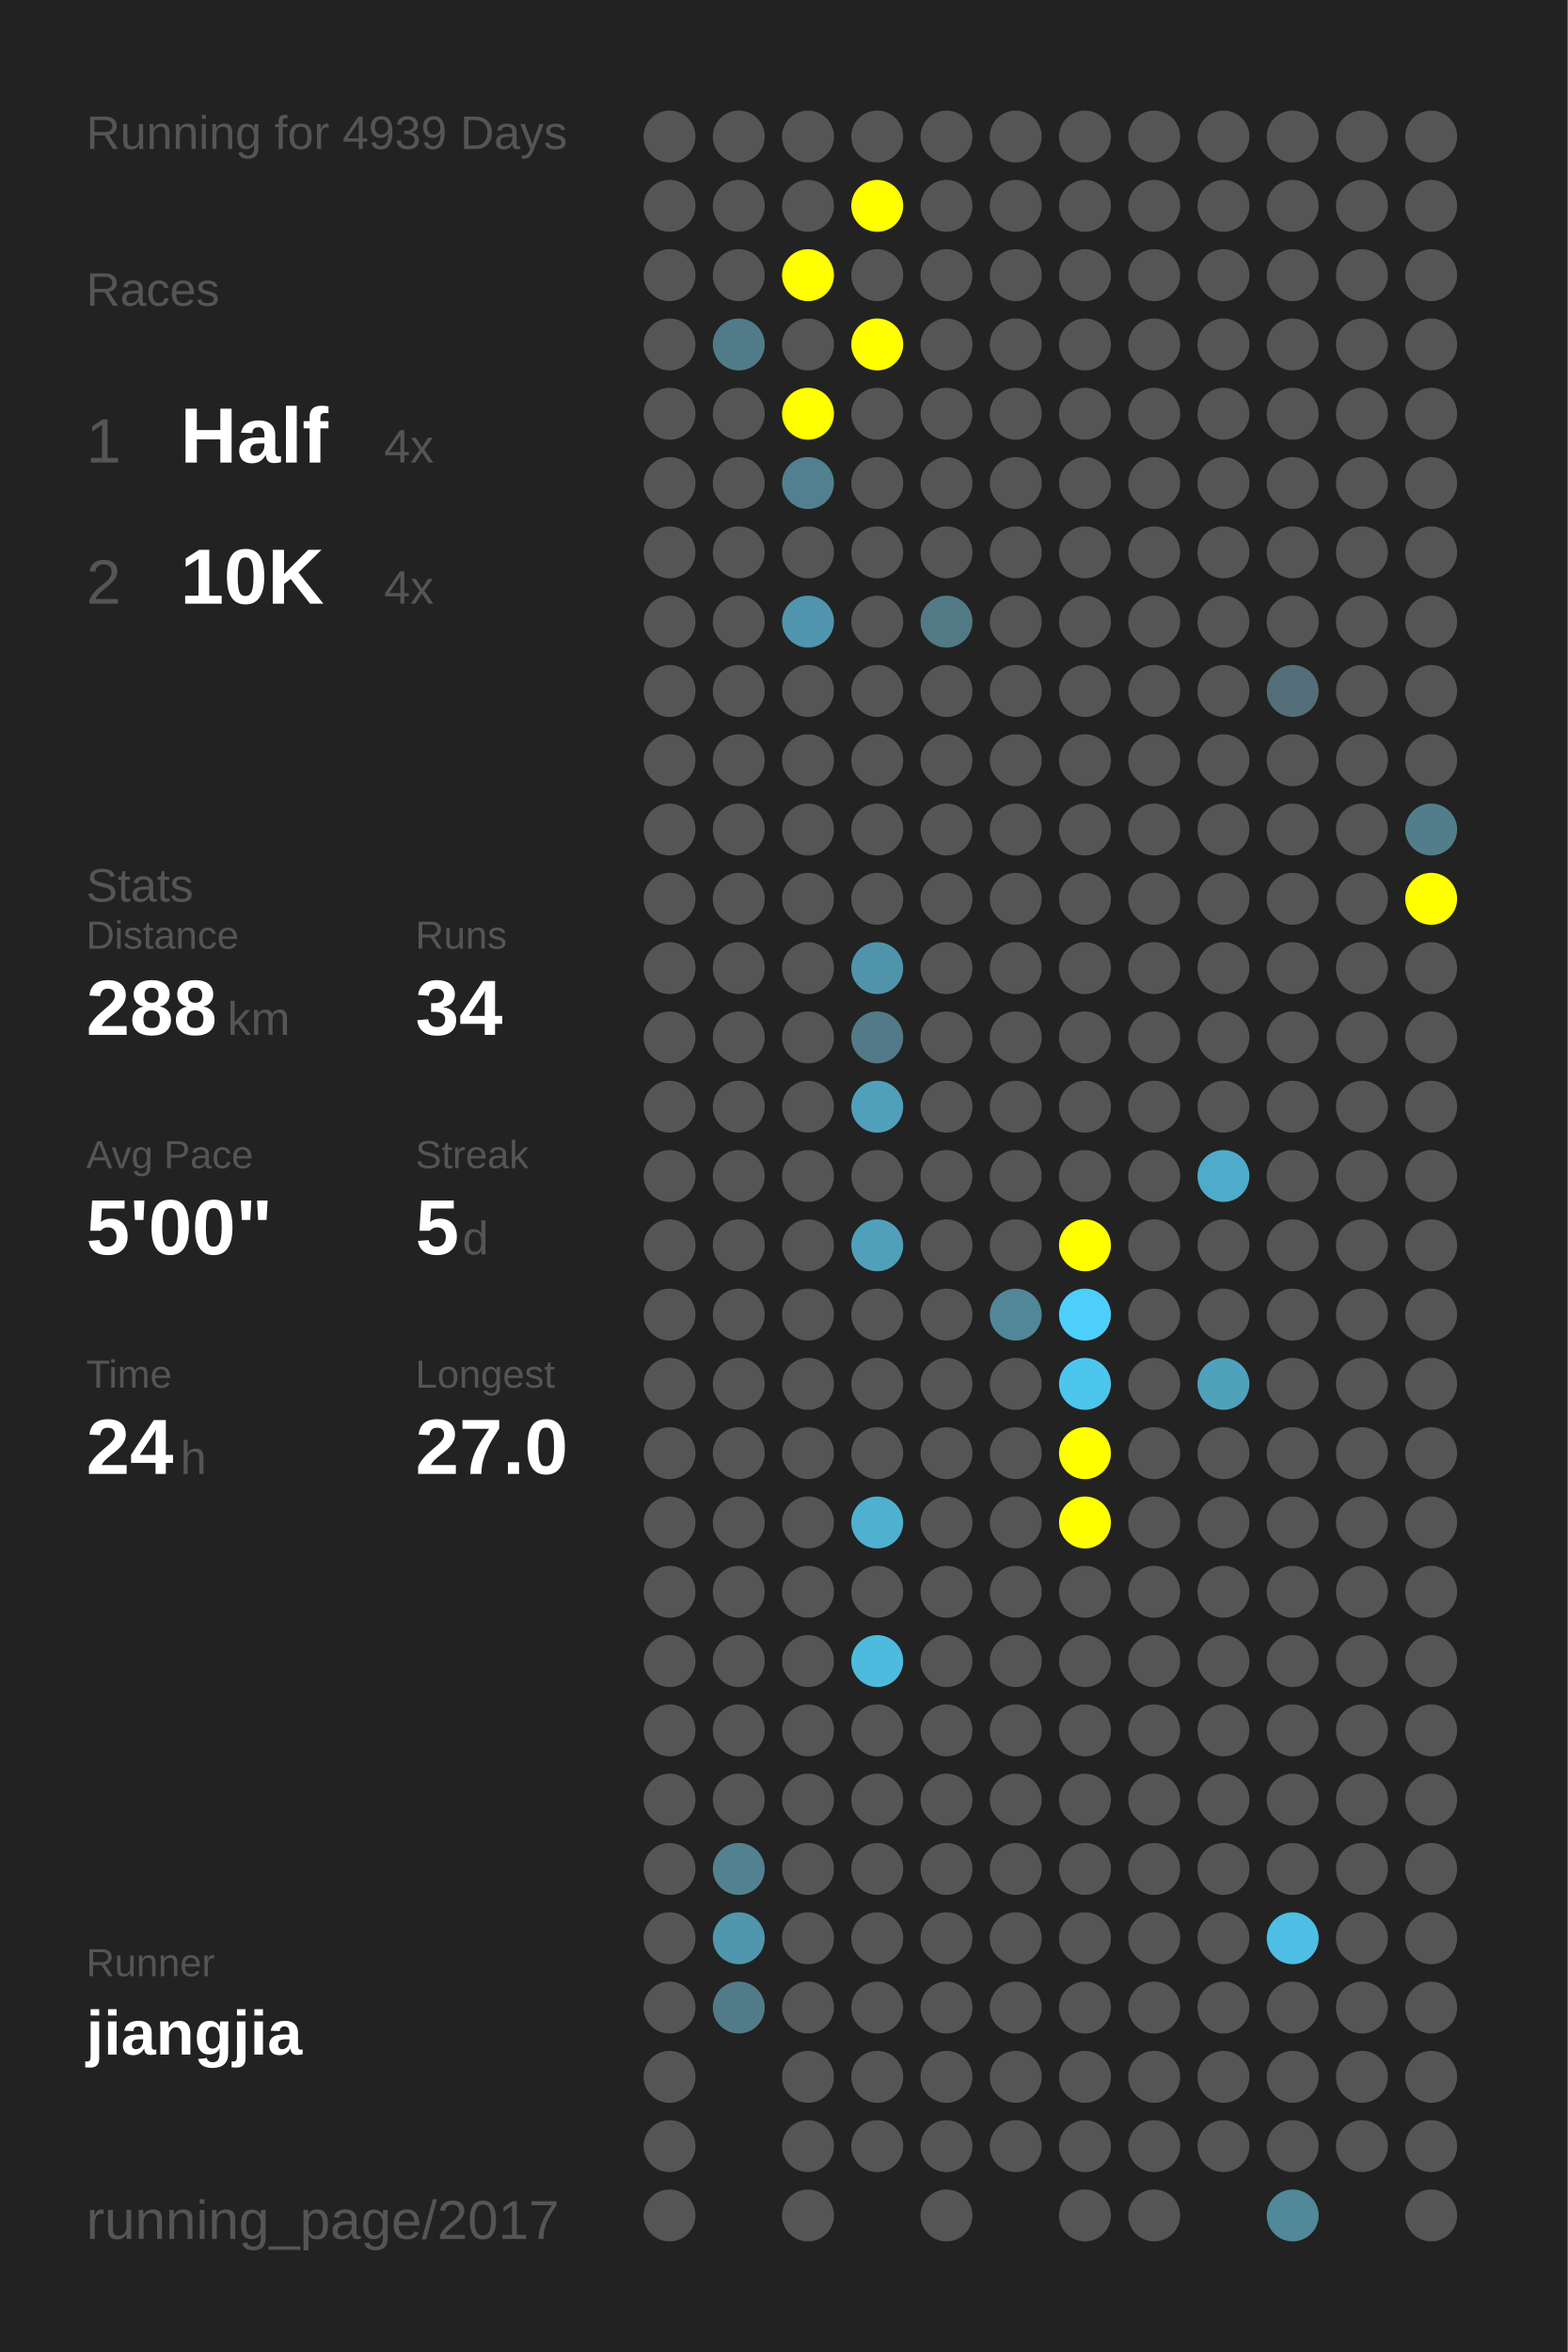
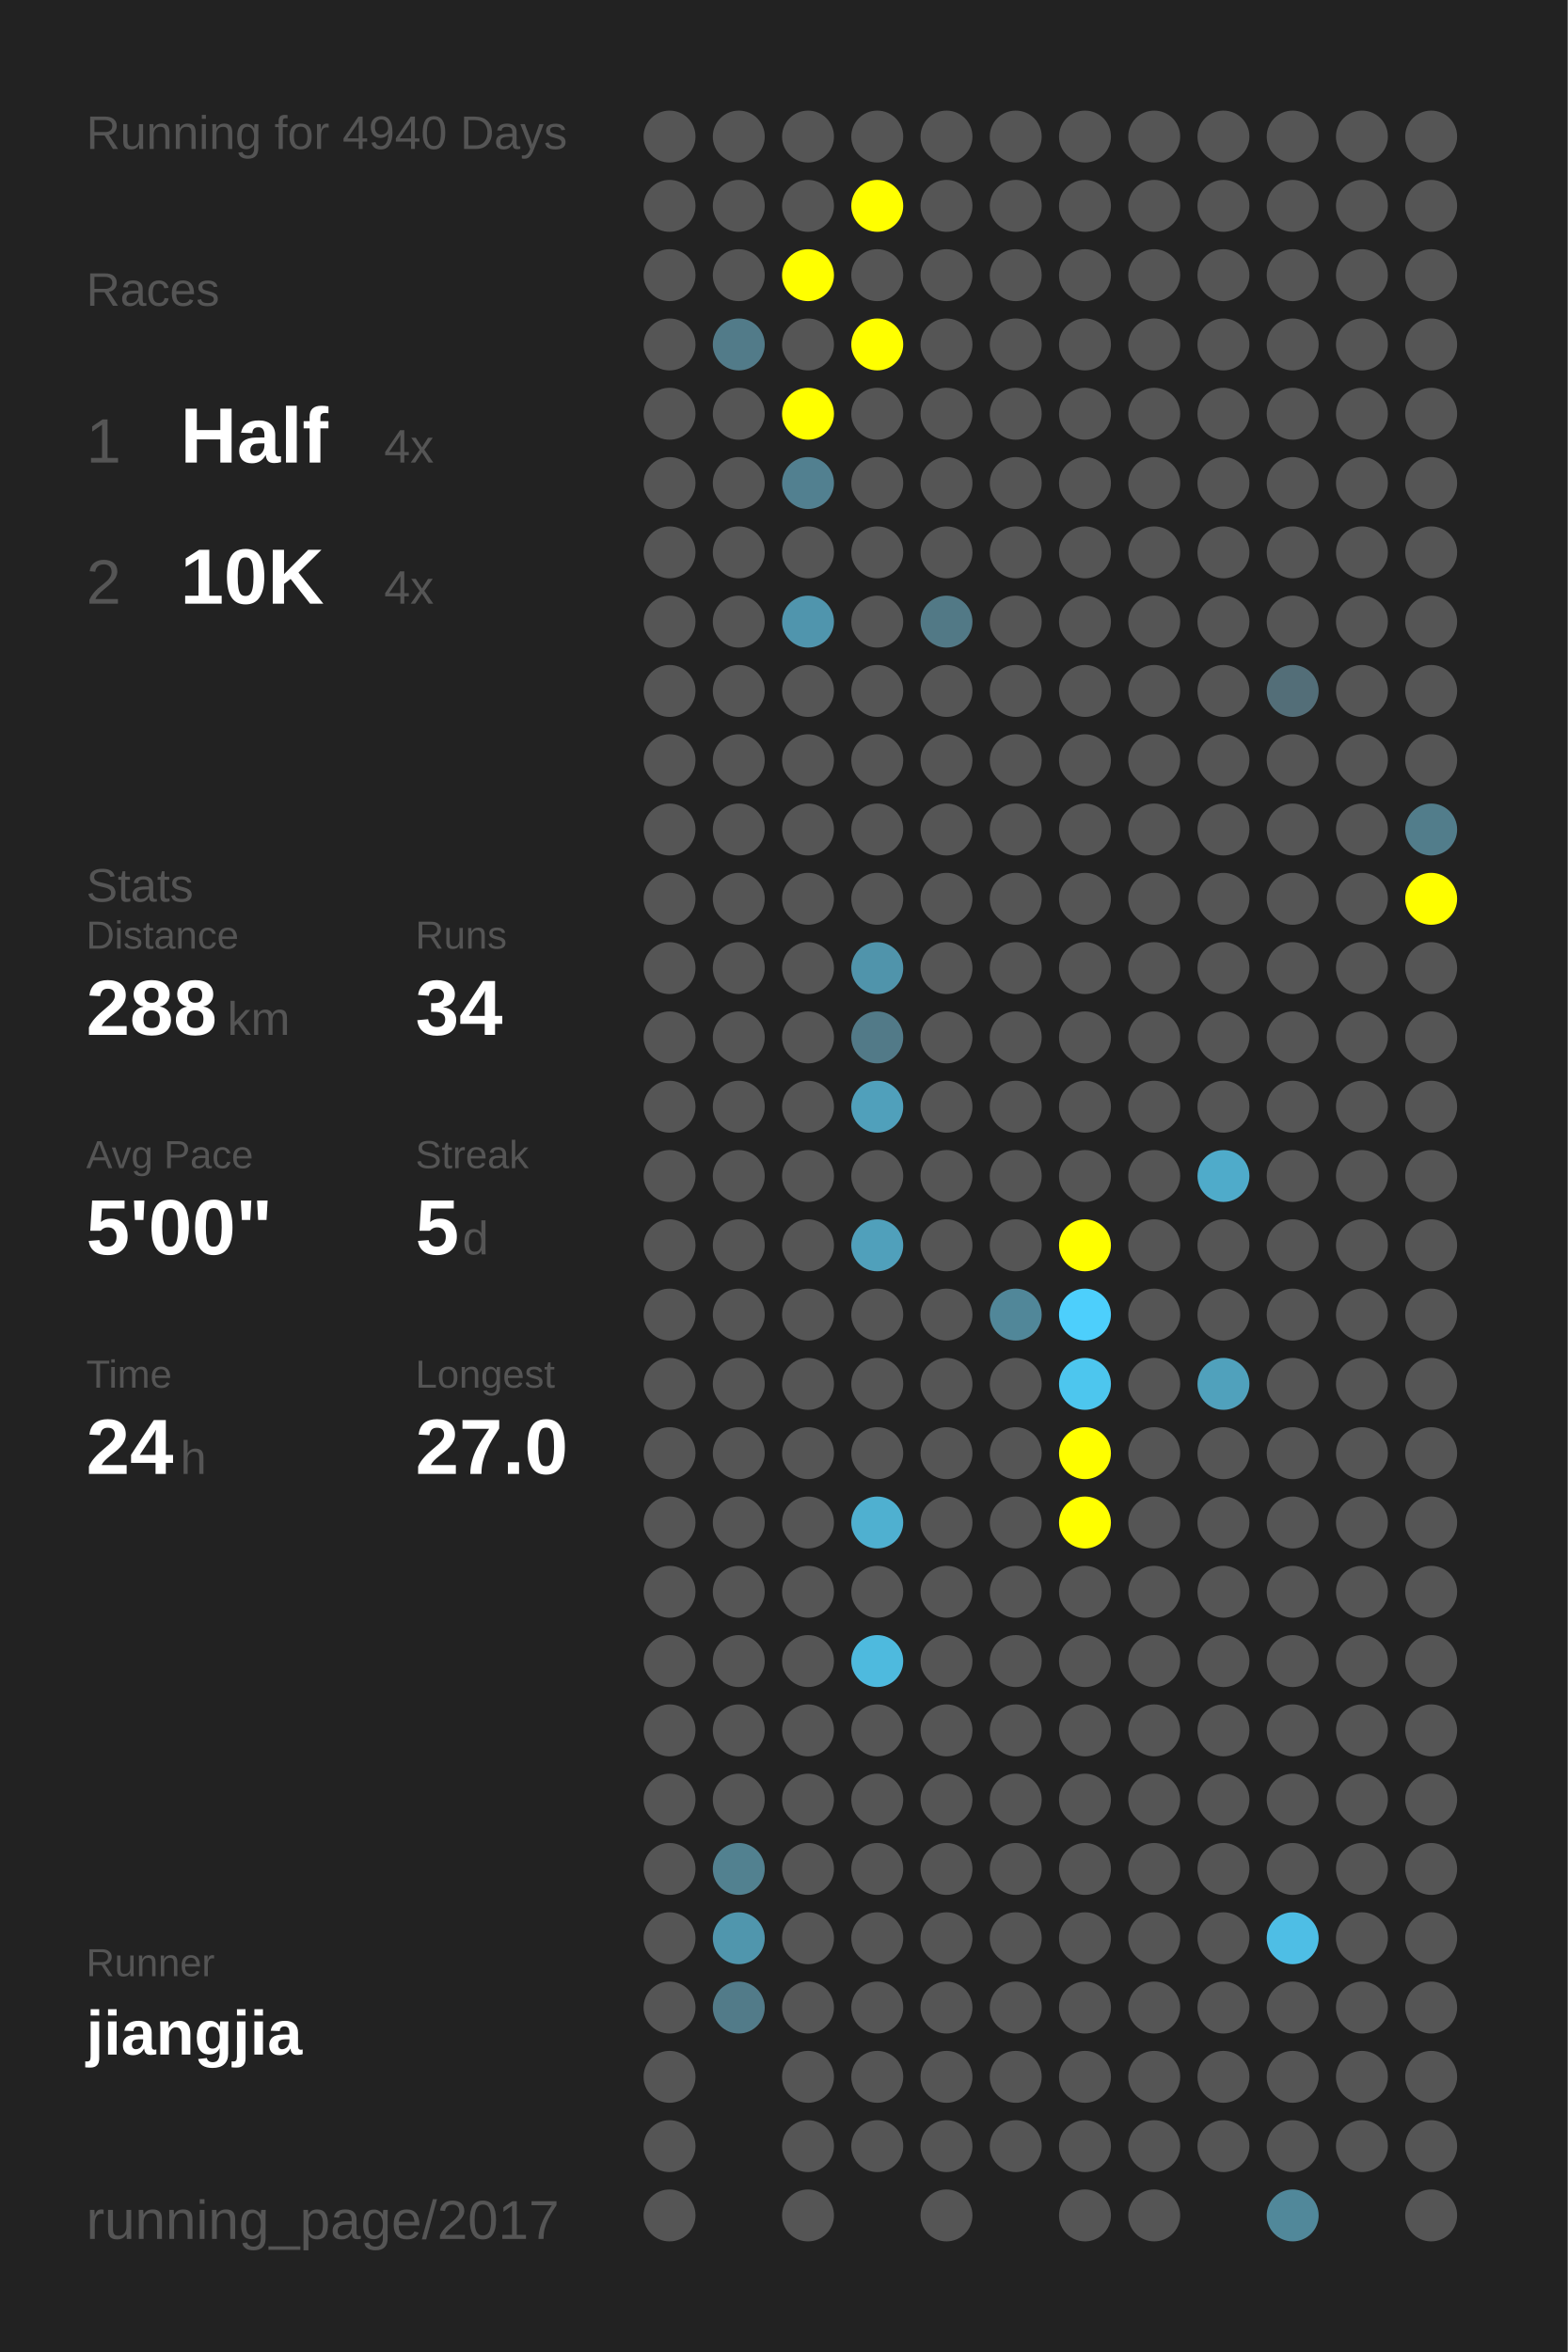
<svg xmlns="http://www.w3.org/2000/svg" baseProfile="full" height="300mm" version="1.1" viewBox="0,0,200,300" width="200mm">
  <defs />
  <rect fill="#222222" height="300" width="200" x="0" y="0" />
-   <text fill="#555555" style="font-size:6px; font-family:Arial;" x="11" y="19">Running for 4939 Days</text>
+   <text fill="#555555" style="font-size:6px; font-family:Arial;" x="11" y="19">Running for 4940 Days</text>
  <text fill="#555555" style="font-size:6px; font-family:Arial;" x="11" y="39">Races</text>
  <text fill="#555555" style="font-size:8px; font-family:Arial;" x="11" y="59">1</text>
  <text fill="#FFFFFF" style="font-size:10px; font-family:Arial; font-weight:bold;" x="23" y="59">Half</text>
  <text fill="#555555" style="font-size:6px; font-family:Arial;" x="49" y="59">4x</text>
  <text fill="#555555" style="font-size:8px; font-family:Arial;" x="11" y="77">2</text>
  <text fill="#FFFFFF" style="font-size:10px; font-family:Arial; font-weight:bold;" x="23" y="77">10K</text>
  <text fill="#555555" style="font-size:6px; font-family:Arial;" x="49" y="77">4x</text>
  <text fill="#555555" style="font-size:6px; font-family:Arial;" x="11" y="115">Stats</text>
  <text fill="#555555" style="font-size:5px; font-family:Arial;" x="11" y="121">Distance</text>
  <text fill="#FFFFFF" style="font-size:10px; font-family:Arial; font-weight:bold;" x="11" y="132">288</text>
  <text fill="#555555" style="font-size:6px; font-family:Arial;" x="29" y="132">km</text>
  <text fill="#555555" style="font-size:5px; font-family:Arial;" x="53" y="121">Runs</text>
  <text fill="#FFFFFF" style="font-size:10px; font-family:Arial; font-weight:bold;" x="53" y="132">34</text>
  <text fill="#555555" style="font-size:5px; font-family:Arial;" x="11" y="149">Avg Pace</text>
  <text fill="#FFFFFF" style="font-size:10px; font-family:Arial; font-weight:bold;" x="11" y="160">5'00"</text>
  <text fill="#555555" style="font-size:5px; font-family:Arial;" x="53" y="149">Streak</text>
  <text fill="#FFFFFF" style="font-size:10px; font-family:Arial; font-weight:bold;" x="53" y="160">5</text>
  <text fill="#555555" style="font-size:6px; font-family:Arial;" x="59" y="160">d</text>
  <text fill="#555555" style="font-size:5px; font-family:Arial;" x="11" y="177">Time</text>
  <text fill="#FFFFFF" style="font-size:10px; font-family:Arial; font-weight:bold;" x="11" y="188">24</text>
  <text fill="#555555" style="font-size:6px; font-family:Arial;" x="23" y="188">h</text>
  <text fill="#555555" style="font-size:5px; font-family:Arial;" x="53" y="177">Longest</text>
  <text fill="#FFFFFF" style="font-size:10px; font-family:Arial; font-weight:bold;" x="53" y="188">27.0</text>
  <text fill="#555555" style="font-size:5px; font-family:Arial;" x="11" y="252.065">Runner</text>
  <text fill="#FFFFFF" style="font-size:8px; font-family:Arial; font-weight:bold;" x="11" y="262.065">jiangjia</text>
  <text fill="#555555" style="font-size:7px; font-family:Arial;" x="11" y="285.581">running_page/2017</text>
  <circle cx="85.417" cy="17.419" fill="#555555" r="3.312" />
  <circle cx="85.417" cy="26.258" fill="#555555" r="3.312" />
  <circle cx="85.417" cy="35.097" fill="#555555" r="3.312" />
  <circle cx="85.417" cy="43.935" fill="#555555" r="3.312" />
  <circle cx="85.417" cy="52.774" fill="#555555" r="3.312" />
  <circle cx="85.417" cy="61.613" fill="#555555" r="3.312" />
  <circle cx="85.417" cy="70.452" fill="#555555" r="3.312" />
  <circle cx="85.417" cy="79.29" fill="#555555" r="3.312" />
  <circle cx="85.417" cy="88.129" fill="#555555" r="3.312" />
  <circle cx="85.417" cy="96.968" fill="#555555" r="3.312" />
  <circle cx="85.417" cy="105.806" fill="#555555" r="3.312" />
  <circle cx="85.417" cy="114.645" fill="#555555" r="3.312" />
  <circle cx="85.417" cy="123.484" fill="#555555" r="3.312" />
  <circle cx="85.417" cy="132.323" fill="#555555" r="3.312" />
  <circle cx="85.417" cy="141.161" fill="#555555" r="3.312" />
  <circle cx="85.417" cy="150" fill="#555555" r="3.312" />
  <circle cx="85.417" cy="158.839" fill="#555555" r="3.312" />
  <circle cx="85.417" cy="167.677" fill="#555555" r="3.312" />
  <circle cx="85.417" cy="176.516" fill="#555555" r="3.312" />
  <circle cx="85.417" cy="185.355" fill="#555555" r="3.312" />
  <circle cx="85.417" cy="194.194" fill="#555555" r="3.312" />
  <circle cx="85.417" cy="203.032" fill="#555555" r="3.312" />
  <circle cx="85.417" cy="211.871" fill="#555555" r="3.312" />
  <circle cx="85.417" cy="220.71" fill="#555555" r="3.312" />
  <circle cx="85.417" cy="229.548" fill="#555555" r="3.312" />
  <circle cx="85.417" cy="238.387" fill="#555555" r="3.312" />
  <circle cx="85.417" cy="247.226" fill="#555555" r="3.312" />
  <circle cx="85.417" cy="256.065" fill="#555555" r="3.312" />
  <circle cx="85.417" cy="264.903" fill="#555555" r="3.312" />
  <circle cx="85.417" cy="273.742" fill="#555555" r="3.312" />
  <circle cx="85.417" cy="282.581" fill="#555555" r="3.312" />
  <circle cx="94.25" cy="17.419" fill="#555555" r="3.312" />
  <circle cx="94.25" cy="26.258" fill="#555555" r="3.312" />
  <circle cx="94.25" cy="35.097" fill="#555555" r="3.312" />
  <circle cx="94.25" cy="43.935" fill="#527b89" r="3.312" />
  <circle cx="94.25" cy="52.774" fill="#555555" r="3.312" />
  <circle cx="94.25" cy="61.613" fill="#555555" r="3.312" />
  <circle cx="94.25" cy="70.452" fill="#555555" r="3.312" />
  <circle cx="94.25" cy="79.29" fill="#555555" r="3.312" />
  <circle cx="94.25" cy="88.129" fill="#555555" r="3.312" />
  <circle cx="94.25" cy="96.968" fill="#555555" r="3.312" />
  <circle cx="94.25" cy="105.806" fill="#555555" r="3.312" />
  <circle cx="94.25" cy="114.645" fill="#555555" r="3.312" />
  <circle cx="94.25" cy="123.484" fill="#555555" r="3.312" />
  <circle cx="94.25" cy="132.323" fill="#555555" r="3.312" />
  <circle cx="94.25" cy="141.161" fill="#555555" r="3.312" />
  <circle cx="94.25" cy="150" fill="#555555" r="3.312" />
  <circle cx="94.25" cy="158.839" fill="#555555" r="3.312" />
  <circle cx="94.25" cy="167.677" fill="#555555" r="3.312" />
  <circle cx="94.25" cy="176.516" fill="#555555" r="3.312" />
  <circle cx="94.25" cy="185.355" fill="#555555" r="3.312" />
  <circle cx="94.25" cy="194.194" fill="#555555" r="3.312" />
  <circle cx="94.25" cy="203.032" fill="#555555" r="3.312" />
  <circle cx="94.25" cy="211.871" fill="#555555" r="3.312" />
  <circle cx="94.25" cy="220.71" fill="#555555" r="3.312" />
  <circle cx="94.25" cy="229.548" fill="#555555" r="3.312" />
  <circle cx="94.25" cy="238.387" fill="#528190" r="3.312" />
  <circle cx="94.25" cy="247.226" fill="#5096ad" r="3.312" />
  <circle cx="94.25" cy="256.065" fill="#527b89" r="3.312" />
  <circle cx="103.083" cy="17.419" fill="#555555" r="3.312" />
  <circle cx="103.083" cy="26.258" fill="#555555" r="3.312" />
  <circle cx="103.083" cy="35.097" fill="#FFFF00" r="3.312" />
  <circle cx="103.083" cy="43.935" fill="#555555" r="3.312" />
  <circle cx="103.083" cy="52.774" fill="#FFFF00" r="3.312" />
  <circle cx="103.083" cy="61.613" fill="#528090" r="3.312" />
  <circle cx="103.083" cy="70.452" fill="#555555" r="3.312" />
  <circle cx="103.083" cy="79.29" fill="#5095ad" r="3.312" />
  <circle cx="103.083" cy="88.129" fill="#555555" r="3.312" />
  <circle cx="103.083" cy="96.968" fill="#555555" r="3.312" />
  <circle cx="103.083" cy="105.806" fill="#555555" r="3.312" />
  <circle cx="103.083" cy="114.645" fill="#555555" r="3.312" />
  <circle cx="103.083" cy="123.484" fill="#555555" r="3.312" />
  <circle cx="103.083" cy="132.323" fill="#555555" r="3.312" />
  <circle cx="103.083" cy="141.161" fill="#555555" r="3.312" />
  <circle cx="103.083" cy="150" fill="#555555" r="3.312" />
  <circle cx="103.083" cy="158.839" fill="#555555" r="3.312" />
  <circle cx="103.083" cy="167.677" fill="#555555" r="3.312" />
  <circle cx="103.083" cy="176.516" fill="#555555" r="3.312" />
  <circle cx="103.083" cy="185.355" fill="#555555" r="3.312" />
  <circle cx="103.083" cy="194.194" fill="#555555" r="3.312" />
  <circle cx="103.083" cy="203.032" fill="#555555" r="3.312" />
  <circle cx="103.083" cy="211.871" fill="#555555" r="3.312" />
  <circle cx="103.083" cy="220.71" fill="#555555" r="3.312" />
  <circle cx="103.083" cy="229.548" fill="#555555" r="3.312" />
  <circle cx="103.083" cy="238.387" fill="#555555" r="3.312" />
  <circle cx="103.083" cy="247.226" fill="#555555" r="3.312" />
  <circle cx="103.083" cy="256.065" fill="#555555" r="3.312" />
  <circle cx="103.083" cy="264.903" fill="#555555" r="3.312" />
  <circle cx="103.083" cy="273.742" fill="#555555" r="3.312" />
  <circle cx="103.083" cy="282.581" fill="#555555" r="3.312" />
  <circle cx="111.917" cy="17.419" fill="#555555" r="3.312" />
  <circle cx="111.917" cy="26.258" fill="#FFFF00" r="3.312" />
  <circle cx="111.917" cy="35.097" fill="#555555" r="3.312" />
  <circle cx="111.917" cy="43.935" fill="#FFFF00" r="3.312" />
  <circle cx="111.917" cy="52.774" fill="#555555" r="3.312" />
  <circle cx="111.917" cy="61.613" fill="#555555" r="3.312" />
  <circle cx="111.917" cy="70.452" fill="#555555" r="3.312" />
  <circle cx="111.917" cy="79.29" fill="#555555" r="3.312" />
  <circle cx="111.917" cy="88.129" fill="#555555" r="3.312" />
  <circle cx="111.917" cy="96.968" fill="#555555" r="3.312" />
  <circle cx="111.917" cy="105.806" fill="#555555" r="3.312" />
  <circle cx="111.917" cy="114.645" fill="#555555" r="3.312" />
  <circle cx="111.917" cy="123.484" fill="#5094ab" r="3.312" />
  <circle cx="111.917" cy="132.323" fill="#527a88" r="3.312" />
  <circle cx="111.917" cy="141.161" fill="#50a0bb" r="3.312" />
  <circle cx="111.917" cy="150" fill="#555555" r="3.312" />
  <circle cx="111.917" cy="158.839" fill="#50a0bb" r="3.312" />
  <circle cx="111.917" cy="167.677" fill="#555555" r="3.312" />
  <circle cx="111.917" cy="176.516" fill="#555555" r="3.312" />
  <circle cx="111.917" cy="185.355" fill="#555555" r="3.312" />
  <circle cx="111.917" cy="194.194" fill="#4fb0d0" r="3.312" />
  <circle cx="111.917" cy="203.032" fill="#555555" r="3.312" />
  <circle cx="111.917" cy="211.871" fill="#4ebade" r="3.312" />
  <circle cx="111.917" cy="220.71" fill="#555555" r="3.312" />
  <circle cx="111.917" cy="229.548" fill="#555555" r="3.312" />
  <circle cx="111.917" cy="238.387" fill="#555555" r="3.312" />
  <circle cx="111.917" cy="247.226" fill="#555555" r="3.312" />
  <circle cx="111.917" cy="256.065" fill="#555555" r="3.312" />
  <circle cx="111.917" cy="264.903" fill="#555555" r="3.312" />
  <circle cx="111.917" cy="273.742" fill="#555555" r="3.312" />
  <circle cx="120.75" cy="17.419" fill="#555555" r="3.312" />
  <circle cx="120.75" cy="26.258" fill="#555555" r="3.312" />
  <circle cx="120.75" cy="35.097" fill="#555555" r="3.312" />
  <circle cx="120.75" cy="43.935" fill="#555555" r="3.312" />
  <circle cx="120.75" cy="52.774" fill="#555555" r="3.312" />
  <circle cx="120.75" cy="61.613" fill="#555555" r="3.312" />
  <circle cx="120.75" cy="70.452" fill="#555555" r="3.312" />
  <circle cx="120.75" cy="79.29" fill="#527986" r="3.312" />
  <circle cx="120.75" cy="88.129" fill="#555555" r="3.312" />
  <circle cx="120.75" cy="96.968" fill="#555555" r="3.312" />
  <circle cx="120.75" cy="105.806" fill="#555555" r="3.312" />
  <circle cx="120.75" cy="114.645" fill="#555555" r="3.312" />
  <circle cx="120.75" cy="123.484" fill="#555555" r="3.312" />
  <circle cx="120.75" cy="132.323" fill="#555555" r="3.312" />
  <circle cx="120.75" cy="141.161" fill="#555555" r="3.312" />
  <circle cx="120.75" cy="150" fill="#555555" r="3.312" />
  <circle cx="120.75" cy="158.839" fill="#555555" r="3.312" />
  <circle cx="120.75" cy="167.677" fill="#555555" r="3.312" />
  <circle cx="120.75" cy="176.516" fill="#555555" r="3.312" />
  <circle cx="120.75" cy="185.355" fill="#555555" r="3.312" />
  <circle cx="120.75" cy="194.194" fill="#555555" r="3.312" />
  <circle cx="120.75" cy="203.032" fill="#555555" r="3.312" />
  <circle cx="120.75" cy="211.871" fill="#555555" r="3.312" />
  <circle cx="120.75" cy="220.71" fill="#555555" r="3.312" />
  <circle cx="120.75" cy="229.548" fill="#555555" r="3.312" />
  <circle cx="120.75" cy="238.387" fill="#555555" r="3.312" />
  <circle cx="120.75" cy="247.226" fill="#555555" r="3.312" />
  <circle cx="120.75" cy="256.065" fill="#555555" r="3.312" />
  <circle cx="120.75" cy="264.903" fill="#555555" r="3.312" />
  <circle cx="120.75" cy="273.742" fill="#555555" r="3.312" />
  <circle cx="120.75" cy="282.581" fill="#555555" r="3.312" />
  <circle cx="129.583" cy="17.419" fill="#555555" r="3.312" />
  <circle cx="129.583" cy="26.258" fill="#555555" r="3.312" />
  <circle cx="129.583" cy="35.097" fill="#555555" r="3.312" />
  <circle cx="129.583" cy="43.935" fill="#555555" r="3.312" />
  <circle cx="129.583" cy="52.774" fill="#555555" r="3.312" />
  <circle cx="129.583" cy="61.613" fill="#555555" r="3.312" />
  <circle cx="129.583" cy="70.452" fill="#555555" r="3.312" />
  <circle cx="129.583" cy="79.29" fill="#555555" r="3.312" />
  <circle cx="129.583" cy="88.129" fill="#555555" r="3.312" />
  <circle cx="129.583" cy="96.968" fill="#555555" r="3.312" />
  <circle cx="129.583" cy="105.806" fill="#555555" r="3.312" />
  <circle cx="129.583" cy="114.645" fill="#555555" r="3.312" />
  <circle cx="129.583" cy="123.484" fill="#555555" r="3.312" />
  <circle cx="129.583" cy="132.323" fill="#555555" r="3.312" />
  <circle cx="129.583" cy="141.161" fill="#555555" r="3.312" />
  <circle cx="129.583" cy="150" fill="#555555" r="3.312" />
  <circle cx="129.583" cy="158.839" fill="#555555" r="3.312" />
  <circle cx="129.583" cy="167.677" fill="#518799" r="3.312" />
  <circle cx="129.583" cy="176.516" fill="#555555" r="3.312" />
  <circle cx="129.583" cy="185.355" fill="#555555" r="3.312" />
  <circle cx="129.583" cy="194.194" fill="#555555" r="3.312" />
  <circle cx="129.583" cy="203.032" fill="#555555" r="3.312" />
  <circle cx="129.583" cy="211.871" fill="#555555" r="3.312" />
  <circle cx="129.583" cy="220.71" fill="#555555" r="3.312" />
  <circle cx="129.583" cy="229.548" fill="#555555" r="3.312" />
  <circle cx="129.583" cy="238.387" fill="#555555" r="3.312" />
  <circle cx="129.583" cy="247.226" fill="#555555" r="3.312" />
  <circle cx="129.583" cy="256.065" fill="#555555" r="3.312" />
  <circle cx="129.583" cy="264.903" fill="#555555" r="3.312" />
  <circle cx="129.583" cy="273.742" fill="#555555" r="3.312" />
  <circle cx="138.417" cy="17.419" fill="#555555" r="3.312" />
  <circle cx="138.417" cy="26.258" fill="#555555" r="3.312" />
  <circle cx="138.417" cy="35.097" fill="#555555" r="3.312" />
  <circle cx="138.417" cy="43.935" fill="#555555" r="3.312" />
  <circle cx="138.417" cy="52.774" fill="#555555" r="3.312" />
  <circle cx="138.417" cy="61.613" fill="#555555" r="3.312" />
  <circle cx="138.417" cy="70.452" fill="#555555" r="3.312" />
  <circle cx="138.417" cy="79.29" fill="#555555" r="3.312" />
  <circle cx="138.417" cy="88.129" fill="#555555" r="3.312" />
  <circle cx="138.417" cy="96.968" fill="#555555" r="3.312" />
  <circle cx="138.417" cy="105.806" fill="#555555" r="3.312" />
  <circle cx="138.417" cy="114.645" fill="#555555" r="3.312" />
  <circle cx="138.417" cy="123.484" fill="#555555" r="3.312" />
  <circle cx="138.417" cy="132.323" fill="#555555" r="3.312" />
  <circle cx="138.417" cy="141.161" fill="#555555" r="3.312" />
  <circle cx="138.417" cy="150" fill="#555555" r="3.312" />
  <circle cx="138.417" cy="158.839" fill="#FFFF00" r="3.312" />
  <circle cx="138.417" cy="167.677" fill="#4dcffc" r="3.312" />
  <circle cx="138.417" cy="176.516" fill="#4dc6ee" r="3.312" />
  <circle cx="138.417" cy="185.355" fill="#FFFF00" r="3.312" />
  <circle cx="138.417" cy="194.194" fill="#FFFF00" r="3.312" />
  <circle cx="138.417" cy="203.032" fill="#555555" r="3.312" />
  <circle cx="138.417" cy="211.871" fill="#555555" r="3.312" />
  <circle cx="138.417" cy="220.71" fill="#555555" r="3.312" />
  <circle cx="138.417" cy="229.548" fill="#555555" r="3.312" />
  <circle cx="138.417" cy="238.387" fill="#555555" r="3.312" />
  <circle cx="138.417" cy="247.226" fill="#555555" r="3.312" />
  <circle cx="138.417" cy="256.065" fill="#555555" r="3.312" />
  <circle cx="138.417" cy="264.903" fill="#555555" r="3.312" />
  <circle cx="138.417" cy="273.742" fill="#555555" r="3.312" />
  <circle cx="138.417" cy="282.581" fill="#555555" r="3.312" />
  <circle cx="147.25" cy="17.419" fill="#555555" r="3.312" />
  <circle cx="147.25" cy="26.258" fill="#555555" r="3.312" />
  <circle cx="147.25" cy="35.097" fill="#555555" r="3.312" />
  <circle cx="147.25" cy="43.935" fill="#555555" r="3.312" />
  <circle cx="147.25" cy="52.774" fill="#555555" r="3.312" />
  <circle cx="147.25" cy="61.613" fill="#555555" r="3.312" />
  <circle cx="147.25" cy="70.452" fill="#555555" r="3.312" />
  <circle cx="147.25" cy="79.29" fill="#555555" r="3.312" />
  <circle cx="147.25" cy="88.129" fill="#555555" r="3.312" />
  <circle cx="147.25" cy="96.968" fill="#555555" r="3.312" />
  <circle cx="147.25" cy="105.806" fill="#555555" r="3.312" />
  <circle cx="147.25" cy="114.645" fill="#555555" r="3.312" />
  <circle cx="147.25" cy="123.484" fill="#555555" r="3.312" />
  <circle cx="147.25" cy="132.323" fill="#555555" r="3.312" />
  <circle cx="147.25" cy="141.161" fill="#555555" r="3.312" />
  <circle cx="147.25" cy="150" fill="#555555" r="3.312" />
  <circle cx="147.25" cy="158.839" fill="#555555" r="3.312" />
  <circle cx="147.25" cy="167.677" fill="#555555" r="3.312" />
  <circle cx="147.25" cy="176.516" fill="#555555" r="3.312" />
  <circle cx="147.25" cy="185.355" fill="#555555" r="3.312" />
  <circle cx="147.25" cy="194.194" fill="#555555" r="3.312" />
  <circle cx="147.25" cy="203.032" fill="#555555" r="3.312" />
  <circle cx="147.25" cy="211.871" fill="#555555" r="3.312" />
  <circle cx="147.25" cy="220.71" fill="#555555" r="3.312" />
  <circle cx="147.25" cy="229.548" fill="#555555" r="3.312" />
  <circle cx="147.25" cy="238.387" fill="#555555" r="3.312" />
  <circle cx="147.25" cy="247.226" fill="#555555" r="3.312" />
  <circle cx="147.25" cy="256.065" fill="#555555" r="3.312" />
  <circle cx="147.25" cy="264.903" fill="#555555" r="3.312" />
  <circle cx="147.25" cy="273.742" fill="#555555" r="3.312" />
  <circle cx="147.25" cy="282.581" fill="#555555" r="3.312" />
  <circle cx="156.083" cy="17.419" fill="#555555" r="3.312" />
  <circle cx="156.083" cy="26.258" fill="#555555" r="3.312" />
  <circle cx="156.083" cy="35.097" fill="#555555" r="3.312" />
  <circle cx="156.083" cy="43.935" fill="#555555" r="3.312" />
  <circle cx="156.083" cy="52.774" fill="#555555" r="3.312" />
  <circle cx="156.083" cy="61.613" fill="#555555" r="3.312" />
  <circle cx="156.083" cy="70.452" fill="#555555" r="3.312" />
  <circle cx="156.083" cy="79.29" fill="#555555" r="3.312" />
  <circle cx="156.083" cy="88.129" fill="#555555" r="3.312" />
  <circle cx="156.083" cy="96.968" fill="#555555" r="3.312" />
  <circle cx="156.083" cy="105.806" fill="#555555" r="3.312" />
  <circle cx="156.083" cy="114.645" fill="#555555" r="3.312" />
  <circle cx="156.083" cy="123.484" fill="#555555" r="3.312" />
  <circle cx="156.083" cy="132.323" fill="#555555" r="3.312" />
  <circle cx="156.083" cy="141.161" fill="#555555" r="3.312" />
  <circle cx="156.083" cy="150" fill="#4fabca" r="3.312" />
  <circle cx="156.083" cy="158.839" fill="#555555" r="3.312" />
  <circle cx="156.083" cy="167.677" fill="#555555" r="3.312" />
  <circle cx="156.083" cy="176.516" fill="#50a1bc" r="3.312" />
  <circle cx="156.083" cy="185.355" fill="#555555" r="3.312" />
  <circle cx="156.083" cy="194.194" fill="#555555" r="3.312" />
  <circle cx="156.083" cy="203.032" fill="#555555" r="3.312" />
  <circle cx="156.083" cy="211.871" fill="#555555" r="3.312" />
  <circle cx="156.083" cy="220.71" fill="#555555" r="3.312" />
  <circle cx="156.083" cy="229.548" fill="#555555" r="3.312" />
  <circle cx="156.083" cy="238.387" fill="#555555" r="3.312" />
  <circle cx="156.083" cy="247.226" fill="#555555" r="3.312" />
  <circle cx="156.083" cy="256.065" fill="#555555" r="3.312" />
  <circle cx="156.083" cy="264.903" fill="#555555" r="3.312" />
  <circle cx="156.083" cy="273.742" fill="#555555" r="3.312" />
  <circle cx="164.917" cy="17.419" fill="#555555" r="3.312" />
  <circle cx="164.917" cy="26.258" fill="#555555" r="3.312" />
  <circle cx="164.917" cy="35.097" fill="#555555" r="3.312" />
  <circle cx="164.917" cy="43.935" fill="#555555" r="3.312" />
  <circle cx="164.917" cy="52.774" fill="#555555" r="3.312" />
  <circle cx="164.917" cy="61.613" fill="#555555" r="3.312" />
  <circle cx="164.917" cy="70.452" fill="#555555" r="3.312" />
  <circle cx="164.917" cy="79.29" fill="#555555" r="3.312" />
  <circle cx="164.917" cy="88.129" fill="#536e78" r="3.312" />
  <circle cx="164.917" cy="96.968" fill="#555555" r="3.312" />
  <circle cx="164.917" cy="105.806" fill="#555555" r="3.312" />
  <circle cx="164.917" cy="114.645" fill="#555555" r="3.312" />
  <circle cx="164.917" cy="123.484" fill="#555555" r="3.312" />
  <circle cx="164.917" cy="132.323" fill="#555555" r="3.312" />
  <circle cx="164.917" cy="141.161" fill="#555555" r="3.312" />
  <circle cx="164.917" cy="150" fill="#555555" r="3.312" />
  <circle cx="164.917" cy="158.839" fill="#555555" r="3.312" />
  <circle cx="164.917" cy="167.677" fill="#555555" r="3.312" />
  <circle cx="164.917" cy="176.516" fill="#555555" r="3.312" />
  <circle cx="164.917" cy="185.355" fill="#555555" r="3.312" />
  <circle cx="164.917" cy="194.194" fill="#555555" r="3.312" />
  <circle cx="164.917" cy="203.032" fill="#555555" r="3.312" />
  <circle cx="164.917" cy="211.871" fill="#555555" r="3.312" />
  <circle cx="164.917" cy="220.71" fill="#555555" r="3.312" />
  <circle cx="164.917" cy="229.548" fill="#555555" r="3.312" />
  <circle cx="164.917" cy="238.387" fill="#555555" r="3.312" />
  <circle cx="164.917" cy="247.226" fill="#4ebee5" r="3.312" />
  <circle cx="164.917" cy="256.065" fill="#555555" r="3.312" />
  <circle cx="164.917" cy="264.903" fill="#555555" r="3.312" />
  <circle cx="164.917" cy="273.742" fill="#555555" r="3.312" />
  <circle cx="164.917" cy="282.581" fill="#51889a" r="3.312" />
  <circle cx="173.75" cy="17.419" fill="#555555" r="3.312" />
  <circle cx="173.75" cy="26.258" fill="#555555" r="3.312" />
  <circle cx="173.75" cy="35.097" fill="#555555" r="3.312" />
  <circle cx="173.75" cy="43.935" fill="#555555" r="3.312" />
  <circle cx="173.75" cy="52.774" fill="#555555" r="3.312" />
  <circle cx="173.75" cy="61.613" fill="#555555" r="3.312" />
  <circle cx="173.75" cy="70.452" fill="#555555" r="3.312" />
  <circle cx="173.75" cy="79.29" fill="#555555" r="3.312" />
  <circle cx="173.75" cy="88.129" fill="#555555" r="3.312" />
  <circle cx="173.75" cy="96.968" fill="#555555" r="3.312" />
  <circle cx="173.75" cy="105.806" fill="#555555" r="3.312" />
  <circle cx="173.75" cy="114.645" fill="#555555" r="3.312" />
  <circle cx="173.75" cy="123.484" fill="#555555" r="3.312" />
  <circle cx="173.75" cy="132.323" fill="#555555" r="3.312" />
  <circle cx="173.75" cy="141.161" fill="#555555" r="3.312" />
  <circle cx="173.75" cy="150" fill="#555555" r="3.312" />
  <circle cx="173.75" cy="158.839" fill="#555555" r="3.312" />
  <circle cx="173.75" cy="167.677" fill="#555555" r="3.312" />
  <circle cx="173.75" cy="176.516" fill="#555555" r="3.312" />
  <circle cx="173.75" cy="185.355" fill="#555555" r="3.312" />
  <circle cx="173.75" cy="194.194" fill="#555555" r="3.312" />
  <circle cx="173.75" cy="203.032" fill="#555555" r="3.312" />
  <circle cx="173.75" cy="211.871" fill="#555555" r="3.312" />
  <circle cx="173.75" cy="220.71" fill="#555555" r="3.312" />
  <circle cx="173.75" cy="229.548" fill="#555555" r="3.312" />
  <circle cx="173.75" cy="238.387" fill="#555555" r="3.312" />
  <circle cx="173.75" cy="247.226" fill="#555555" r="3.312" />
  <circle cx="173.75" cy="256.065" fill="#555555" r="3.312" />
  <circle cx="173.75" cy="264.903" fill="#555555" r="3.312" />
  <circle cx="173.75" cy="273.742" fill="#555555" r="3.312" />
  <circle cx="182.583" cy="17.419" fill="#555555" r="3.312" />
  <circle cx="182.583" cy="26.258" fill="#555555" r="3.312" />
  <circle cx="182.583" cy="35.097" fill="#555555" r="3.312" />
  <circle cx="182.583" cy="43.935" fill="#555555" r="3.312" />
  <circle cx="182.583" cy="52.774" fill="#555555" r="3.312" />
  <circle cx="182.583" cy="61.613" fill="#555555" r="3.312" />
  <circle cx="182.583" cy="70.452" fill="#555555" r="3.312" />
  <circle cx="182.583" cy="79.29" fill="#555555" r="3.312" />
  <circle cx="182.583" cy="88.129" fill="#555555" r="3.312" />
  <circle cx="182.583" cy="96.968" fill="#555555" r="3.312" />
  <circle cx="182.583" cy="105.806" fill="#527d8b" r="3.312" />
  <circle cx="182.583" cy="114.645" fill="#FFFF00" r="3.312" />
  <circle cx="182.583" cy="123.484" fill="#555555" r="3.312" />
  <circle cx="182.583" cy="132.323" fill="#555555" r="3.312" />
  <circle cx="182.583" cy="141.161" fill="#555555" r="3.312" />
  <circle cx="182.583" cy="150" fill="#555555" r="3.312" />
  <circle cx="182.583" cy="158.839" fill="#555555" r="3.312" />
  <circle cx="182.583" cy="167.677" fill="#555555" r="3.312" />
  <circle cx="182.583" cy="176.516" fill="#555555" r="3.312" />
  <circle cx="182.583" cy="185.355" fill="#555555" r="3.312" />
  <circle cx="182.583" cy="194.194" fill="#555555" r="3.312" />
  <circle cx="182.583" cy="203.032" fill="#555555" r="3.312" />
  <circle cx="182.583" cy="211.871" fill="#555555" r="3.312" />
  <circle cx="182.583" cy="220.71" fill="#555555" r="3.312" />
  <circle cx="182.583" cy="229.548" fill="#555555" r="3.312" />
  <circle cx="182.583" cy="238.387" fill="#555555" r="3.312" />
  <circle cx="182.583" cy="247.226" fill="#555555" r="3.312" />
  <circle cx="182.583" cy="256.065" fill="#555555" r="3.312" />
  <circle cx="182.583" cy="264.903" fill="#555555" r="3.312" />
  <circle cx="182.583" cy="273.742" fill="#555555" r="3.312" />
  <circle cx="182.583" cy="282.581" fill="#555555" r="3.312" />
</svg>
